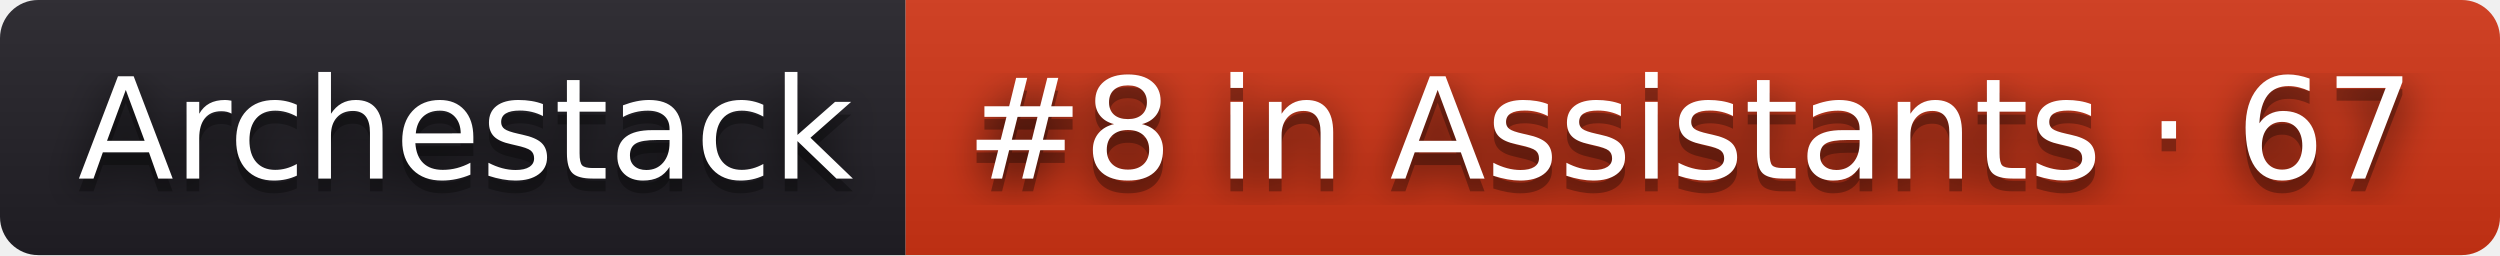
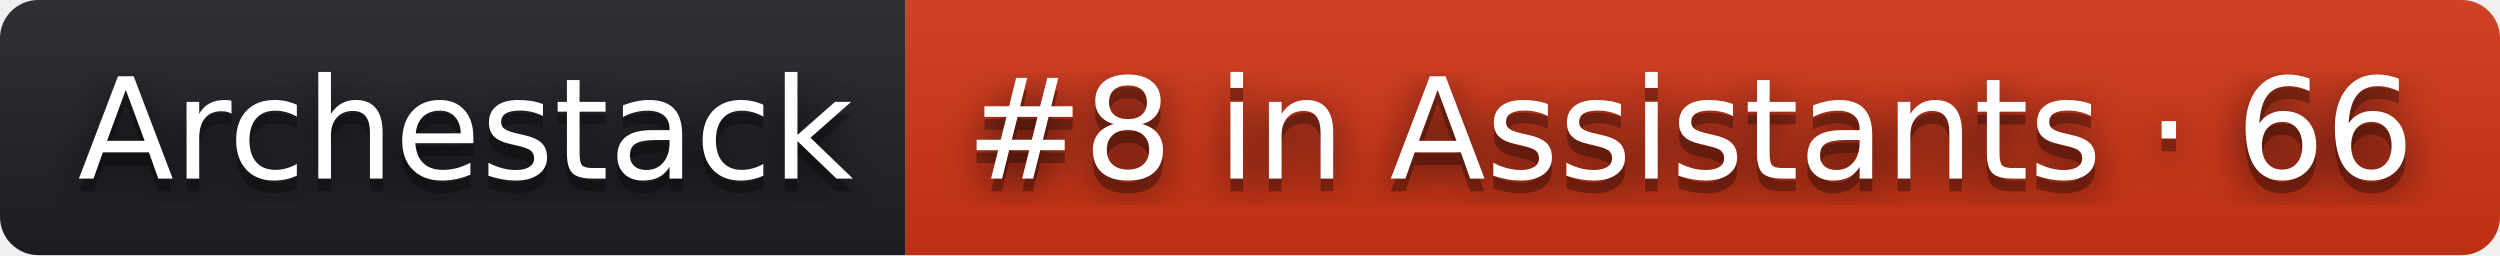
- <svg xmlns="http://www.w3.org/2000/svg" width="196" height="20" role="img" aria-label="Archestack: #8 in Assistants · 67">
+ <svg xmlns="http://www.w3.org/2000/svg" width="196" height="20" role="img" aria-label="Archestack: #8 in Assistants · 66">
  <filter id="blur">
    <feGaussianBlur stdDeviation="16" />
  </filter>
  <linearGradient id="s" x2="0" y2="100%">
    <stop offset="0" stop-color="#bbb" stop-opacity=".1" />
    <stop offset="1" stop-opacity=".1" />
  </linearGradient>
  <clipPath id="r">
    <rect width="196" height="20" rx="3" />
  </clipPath>
  <g clip-path="url(#r)">
    <rect width="71" height="20" fill="#211f26" />
    <rect x="71" width="125" height="20" fill="#d13415" />
    <rect width="196" height="20" fill="url(#s)" />
  </g>
  <g fill="#fff" text-anchor="middle" font-family="Verdana,Geneva,DejaVu Sans,sans-serif" text-rendering="geometricPrecision" font-size="110">
    <g transform="scale(.1)">
      <g aria-hidden="true" fill="#010101">
        <text x="365" y="150" fill-opacity=".8" filter="url(#blur)" textLength="610">Archestack</text>
        <text x="365" y="150" fill-opacity=".3" textLength="610">Archestack</text>
      </g>
      <text x="365" y="140" textLength="610">Archestack</text>
    </g>
    <g transform="scale(.1)">
      <g aria-hidden="true" fill="#010101">
-         <text x="1325" y="150" fill-opacity=".8" filter="url(#blur)" textLength="1150">#8 in Assistants · 67</text>
-         <text x="1325" y="150" fill-opacity=".3" textLength="1150">#8 in Assistants · 67</text>
+         <text x="1325" y="150" fill-opacity=".8" filter="url(#blur)" textLength="1150">#8 in Assistants · 66</text>
+         <text x="1325" y="150" fill-opacity=".3" textLength="1150">#8 in Assistants · 66</text>
      </g>
-       <text x="1325" y="140" textLength="1150">#8 in Assistants · 67</text>
+       <text x="1325" y="140" textLength="1150">#8 in Assistants · 66</text>
    </g>
  </g>
</svg>
